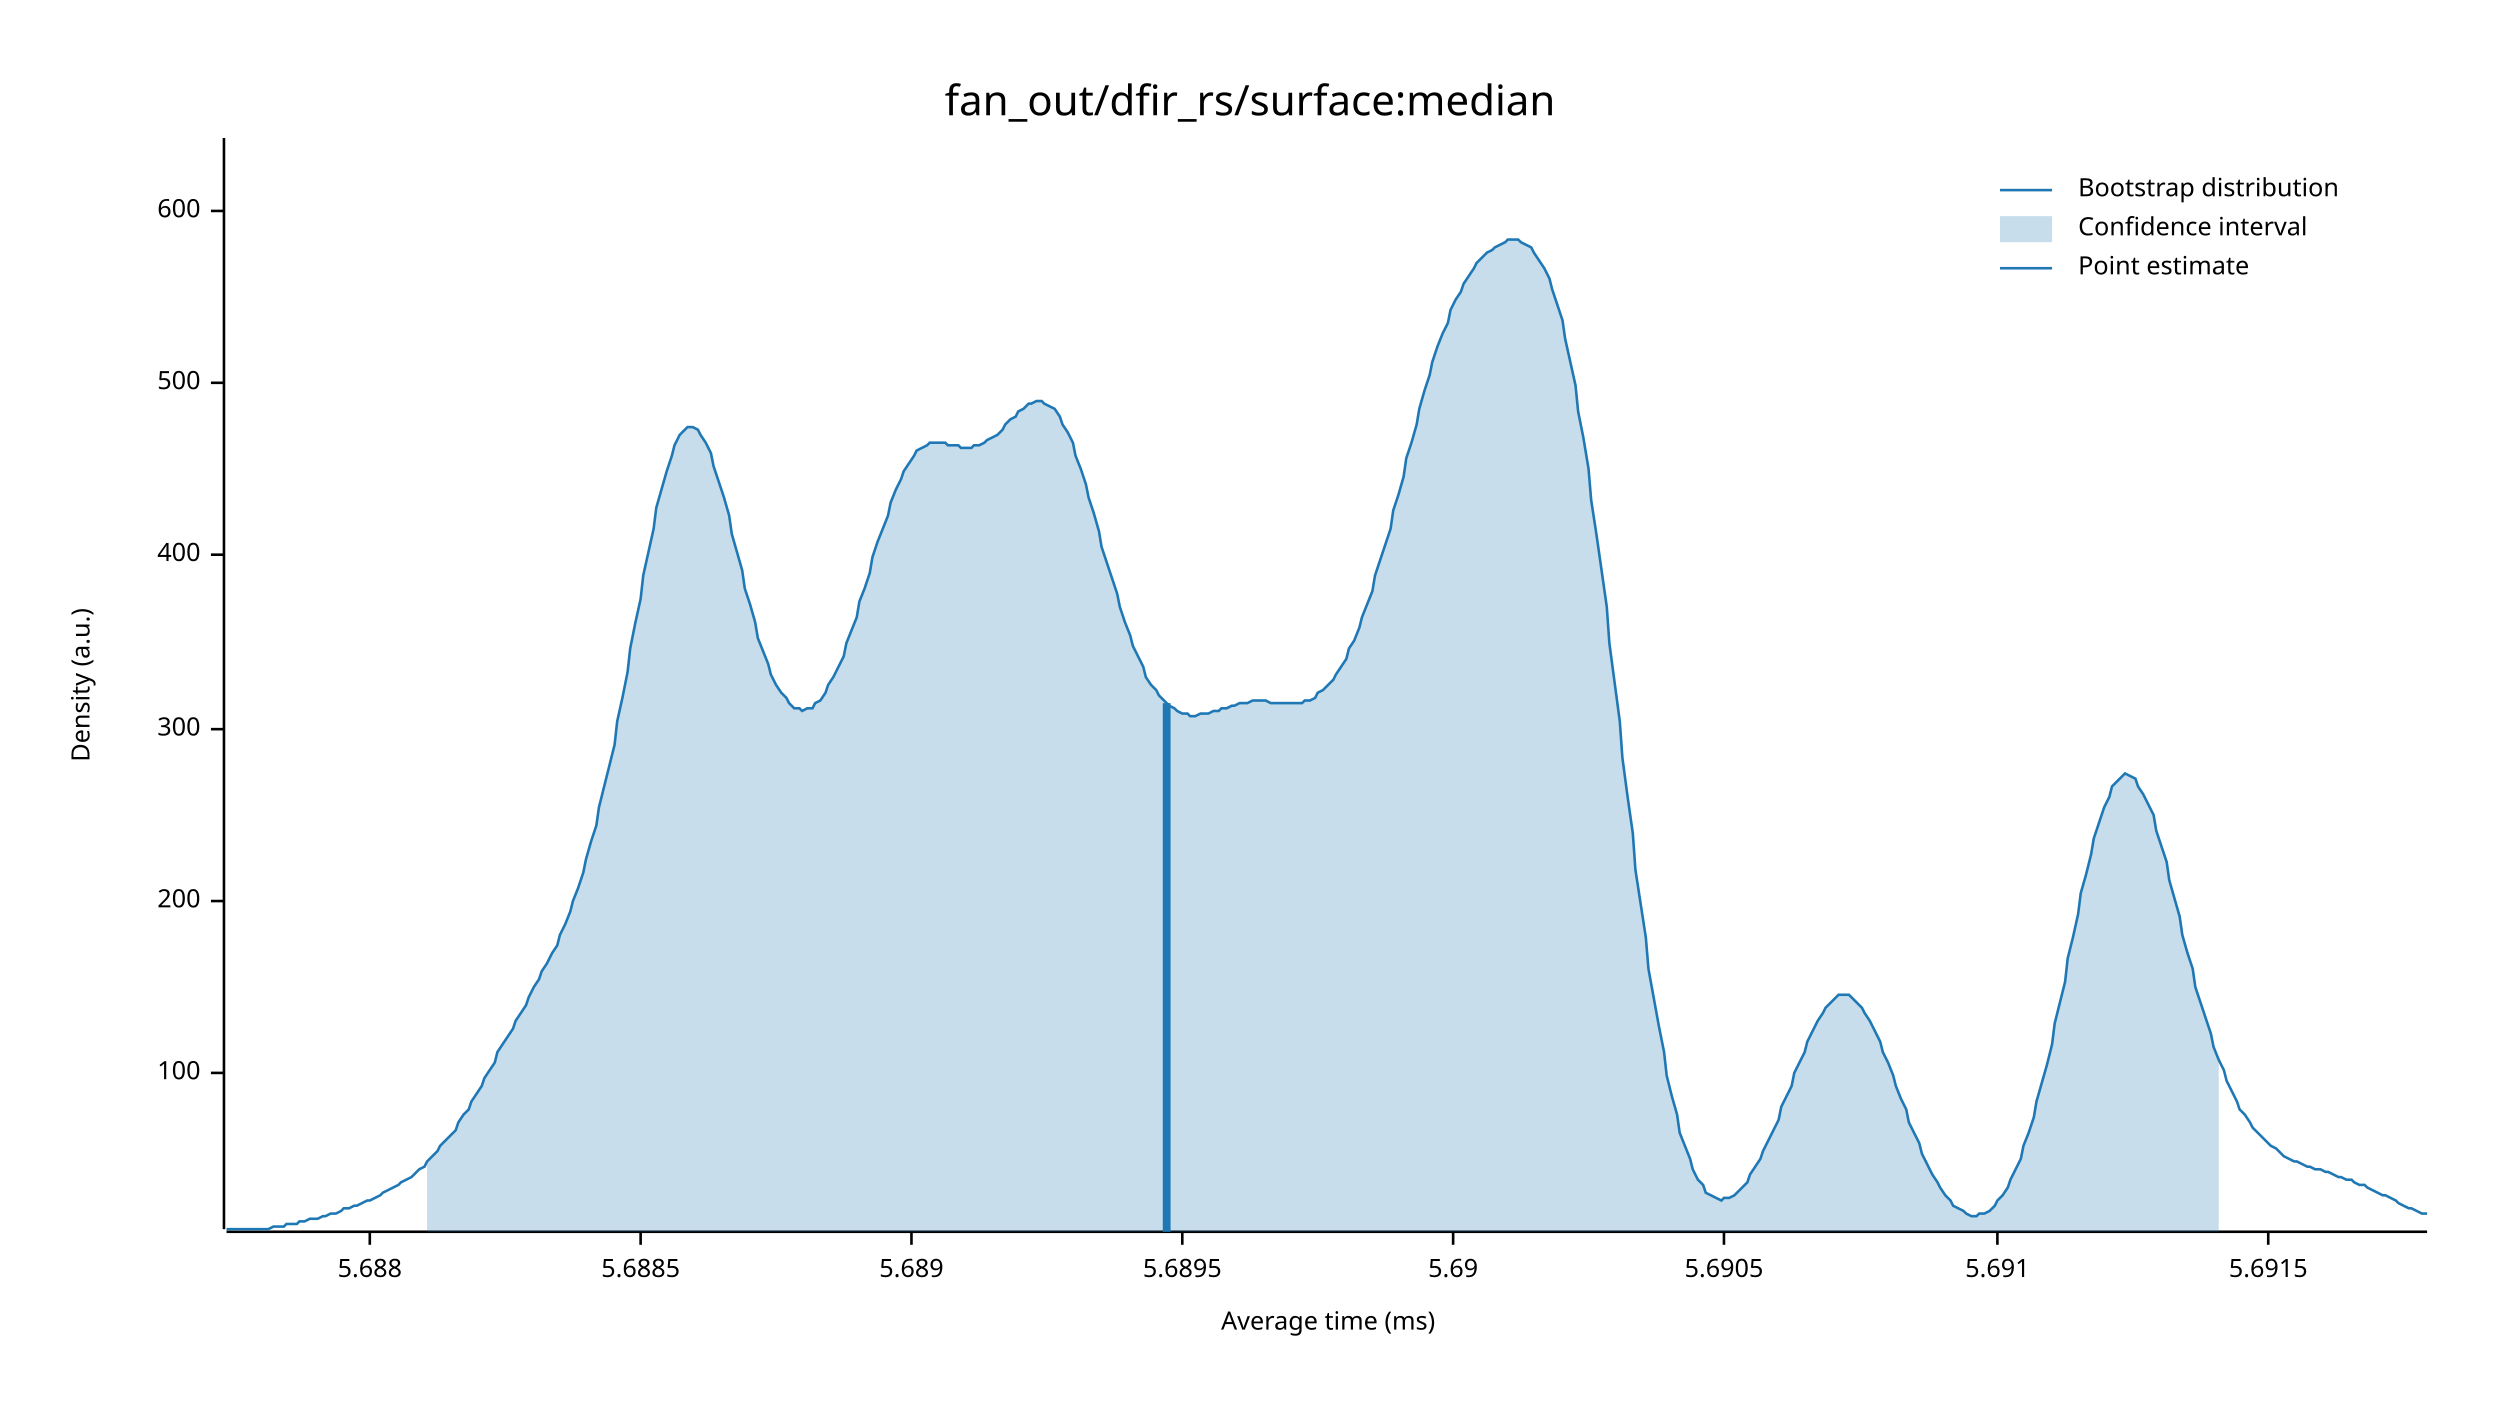
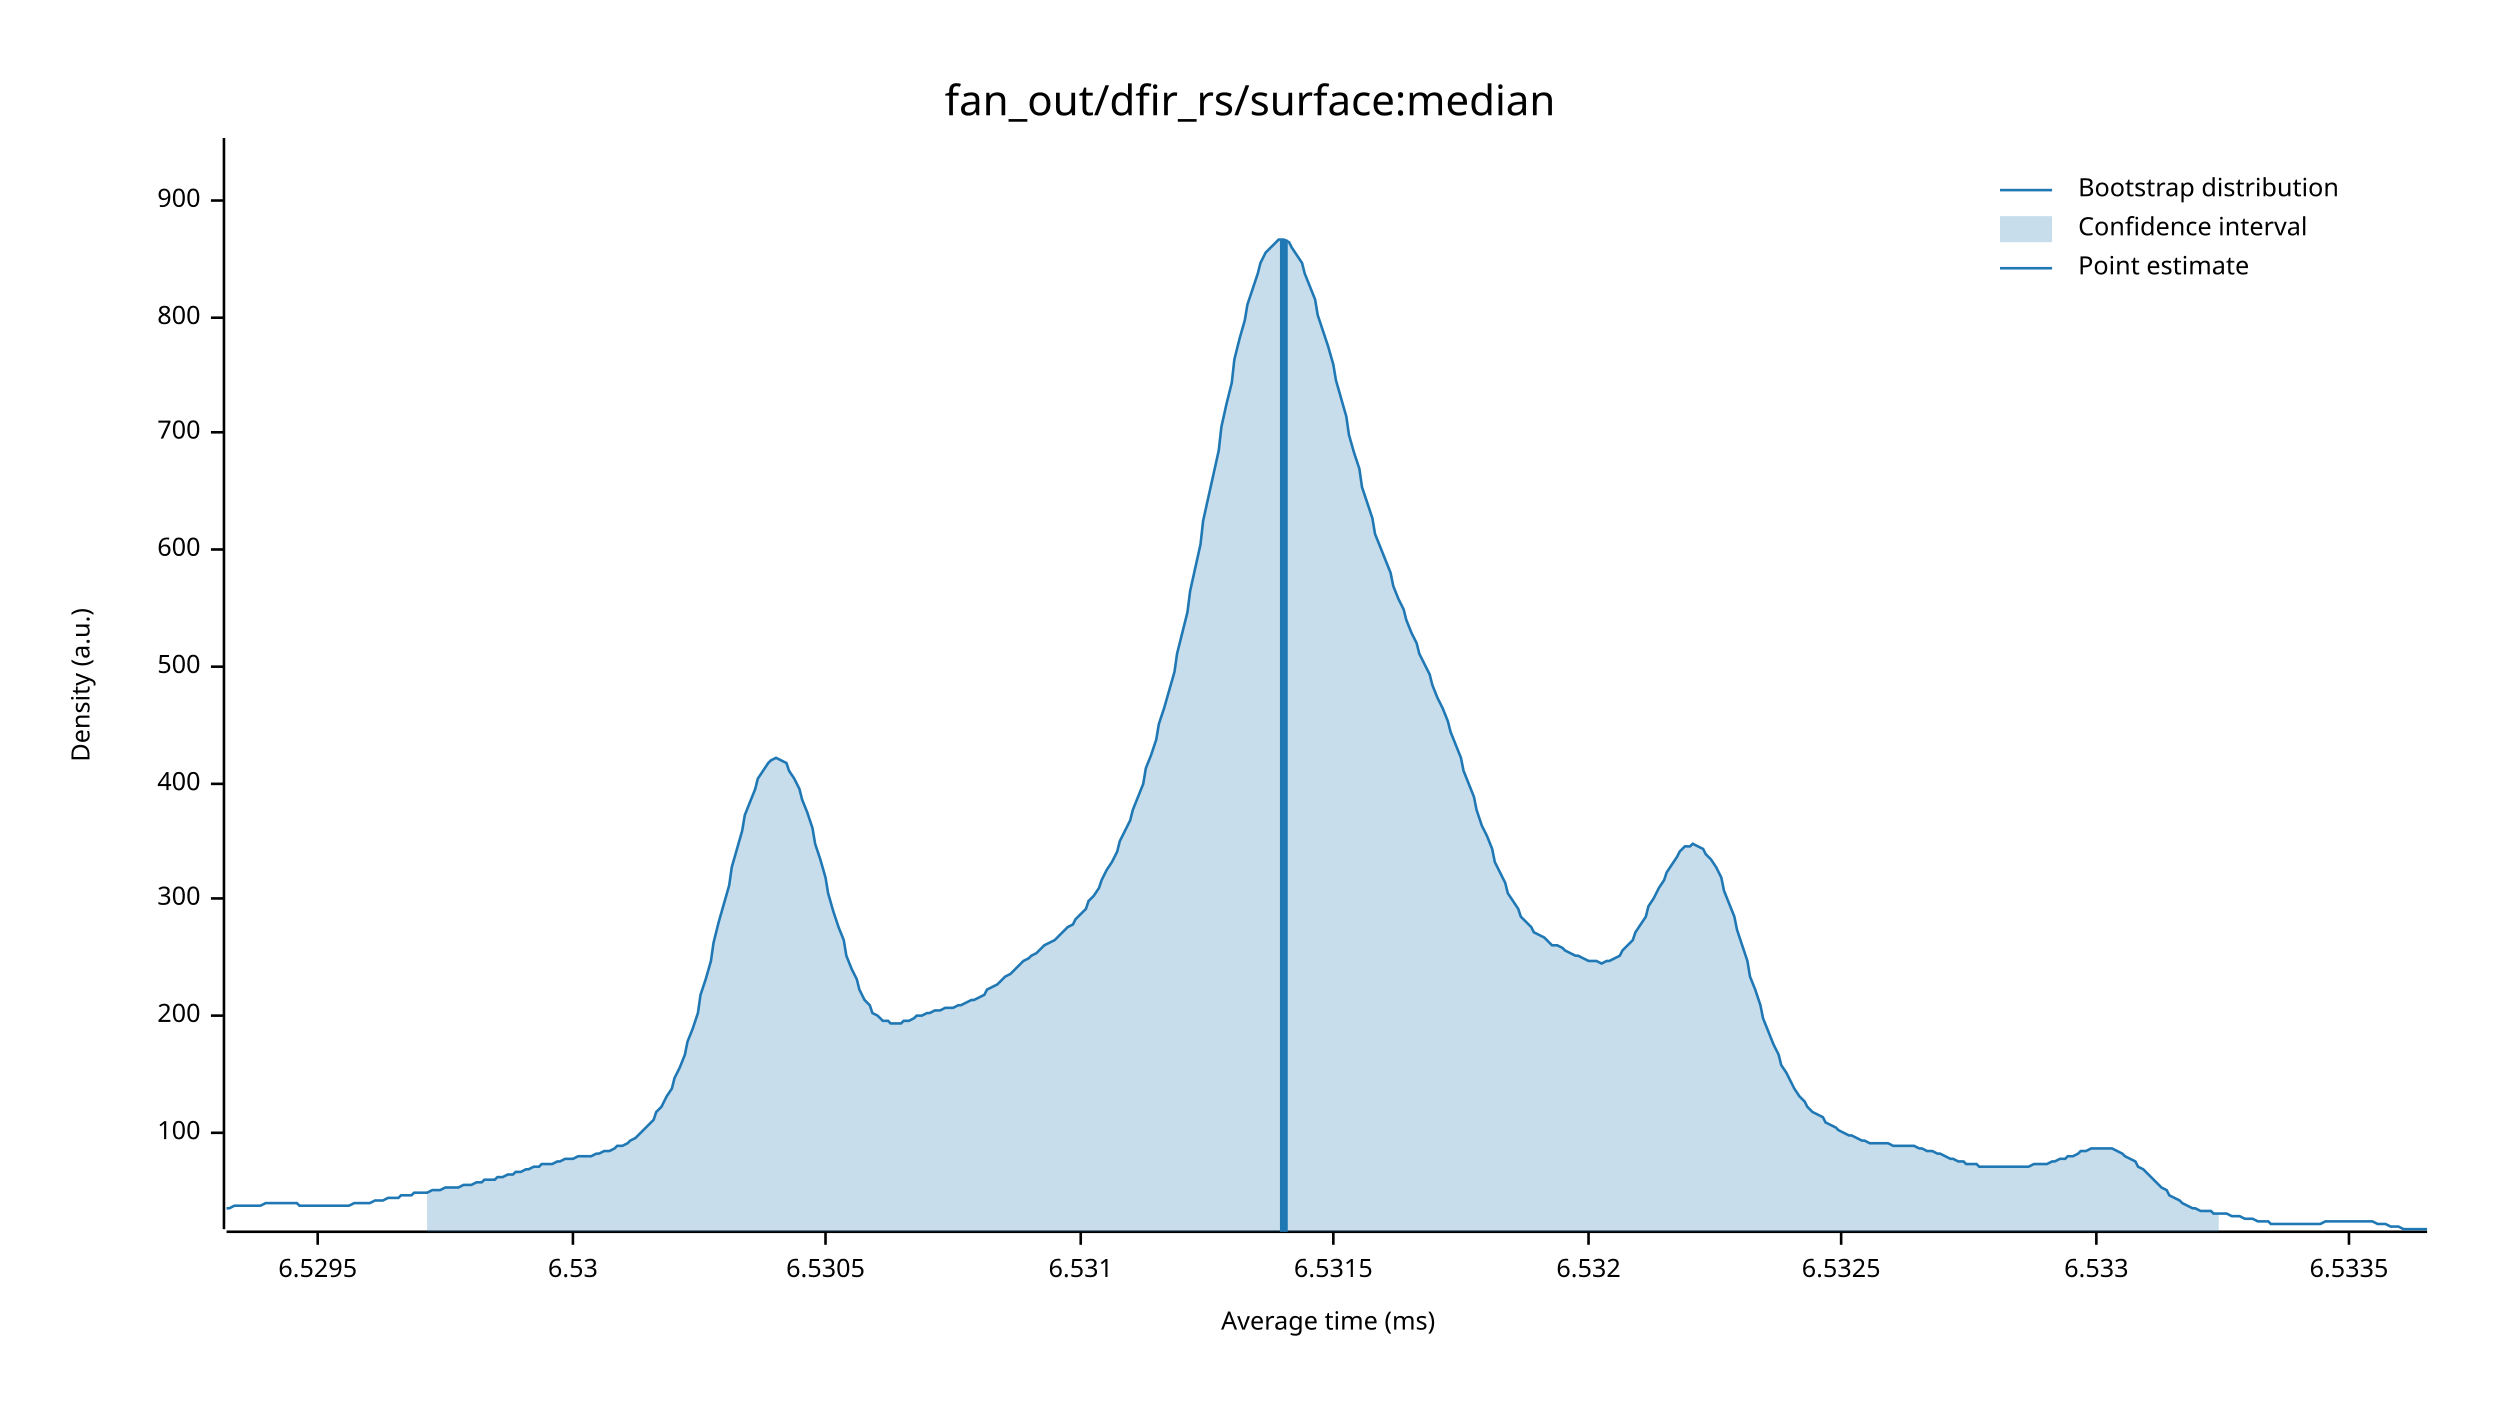
<svg xmlns="http://www.w3.org/2000/svg" width="960" height="540" viewBox="0 0 960 540">
  <text x="480" y="32" dy="0.76em" text-anchor="middle" font-family="sans-serif" font-size="16.129" opacity="1" fill="#000000">
fan_out/dfir_rs/surface:median
</text>
  <text x="27" y="263" dy="0.76em" text-anchor="middle" font-family="sans-serif" font-size="9.677" opacity="1" fill="#000000" transform="rotate(270, 27, 263)">
Density (a.u.)
</text>
  <text x="510" y="513" dy="-0.5ex" text-anchor="middle" font-family="sans-serif" font-size="9.677" opacity="1" fill="#000000">
Average time (ms)
</text>
  <polyline fill="none" opacity="1" stroke="#000000" stroke-width="1" points="86,53 86,472 " />
-   <text x="77" y="412" dy="0.5ex" text-anchor="end" font-family="sans-serif" font-size="9.677" opacity="1" fill="#000000">
+   <text x="77" y="435" dy="0.5ex" text-anchor="end" font-family="sans-serif" font-size="9.677" opacity="1" fill="#000000">
100
</text>
-   <polyline fill="none" opacity="1" stroke="#000000" stroke-width="1" points="81,412 86,412 " />
-   <text x="77" y="346" dy="0.5ex" text-anchor="end" font-family="sans-serif" font-size="9.677" opacity="1" fill="#000000">
+   <polyline fill="none" opacity="1" stroke="#000000" stroke-width="1" points="81,435 86,435 " />
+   <text x="77" y="390" dy="0.5ex" text-anchor="end" font-family="sans-serif" font-size="9.677" opacity="1" fill="#000000">
200
</text>
-   <polyline fill="none" opacity="1" stroke="#000000" stroke-width="1" points="81,346 86,346 " />
-   <text x="77" y="280" dy="0.5ex" text-anchor="end" font-family="sans-serif" font-size="9.677" opacity="1" fill="#000000">
+   <polyline fill="none" opacity="1" stroke="#000000" stroke-width="1" points="81,390 86,390 " />
+   <text x="77" y="345" dy="0.5ex" text-anchor="end" font-family="sans-serif" font-size="9.677" opacity="1" fill="#000000">
300
</text>
-   <polyline fill="none" opacity="1" stroke="#000000" stroke-width="1" points="81,280 86,280 " />
-   <text x="77" y="213" dy="0.5ex" text-anchor="end" font-family="sans-serif" font-size="9.677" opacity="1" fill="#000000">
+   <polyline fill="none" opacity="1" stroke="#000000" stroke-width="1" points="81,345 86,345 " />
+   <text x="77" y="301" dy="0.5ex" text-anchor="end" font-family="sans-serif" font-size="9.677" opacity="1" fill="#000000">
400
</text>
-   <polyline fill="none" opacity="1" stroke="#000000" stroke-width="1" points="81,213 86,213 " />
-   <text x="77" y="147" dy="0.5ex" text-anchor="end" font-family="sans-serif" font-size="9.677" opacity="1" fill="#000000">
+   <polyline fill="none" opacity="1" stroke="#000000" stroke-width="1" points="81,301 86,301 " />
+   <text x="77" y="256" dy="0.5ex" text-anchor="end" font-family="sans-serif" font-size="9.677" opacity="1" fill="#000000">
500
</text>
-   <polyline fill="none" opacity="1" stroke="#000000" stroke-width="1" points="81,147 86,147 " />
-   <text x="77" y="81" dy="0.5ex" text-anchor="end" font-family="sans-serif" font-size="9.677" opacity="1" fill="#000000">
+   <polyline fill="none" opacity="1" stroke="#000000" stroke-width="1" points="81,256 86,256 " />
+   <text x="77" y="211" dy="0.5ex" text-anchor="end" font-family="sans-serif" font-size="9.677" opacity="1" fill="#000000">
600
</text>
-   <polyline fill="none" opacity="1" stroke="#000000" stroke-width="1" points="81,81 86,81 " />
+   <polyline fill="none" opacity="1" stroke="#000000" stroke-width="1" points="81,211 86,211 " />
+   <text x="77" y="166" dy="0.5ex" text-anchor="end" font-family="sans-serif" font-size="9.677" opacity="1" fill="#000000">
+ 700
+ </text>
+   <polyline fill="none" opacity="1" stroke="#000000" stroke-width="1" points="81,166 86,166 " />
+   <text x="77" y="122" dy="0.5ex" text-anchor="end" font-family="sans-serif" font-size="9.677" opacity="1" fill="#000000">
+ 800
+ </text>
+   <polyline fill="none" opacity="1" stroke="#000000" stroke-width="1" points="81,122 86,122 " />
+   <text x="77" y="77" dy="0.5ex" text-anchor="end" font-family="sans-serif" font-size="9.677" opacity="1" fill="#000000">
+ 900
+ </text>
+   <polyline fill="none" opacity="1" stroke="#000000" stroke-width="1" points="81,77 86,77 " />
  <polyline fill="none" opacity="1" stroke="#000000" stroke-width="1" points="87,473 932,473 " />
-   <text x="142" y="483" dy="0.76em" text-anchor="middle" font-family="sans-serif" font-size="9.677" opacity="1" fill="#000000">
- 5.688
+   <text x="122" y="483" dy="0.76em" text-anchor="middle" font-family="sans-serif" font-size="9.677" opacity="1" fill="#000000">
+ 6.5295
</text>
-   <polyline fill="none" opacity="1" stroke="#000000" stroke-width="1" points="142,473 142,478 " />
-   <text x="246" y="483" dy="0.76em" text-anchor="middle" font-family="sans-serif" font-size="9.677" opacity="1" fill="#000000">
- 5.6885
+   <polyline fill="none" opacity="1" stroke="#000000" stroke-width="1" points="122,473 122,478 " />
+   <text x="220" y="483" dy="0.76em" text-anchor="middle" font-family="sans-serif" font-size="9.677" opacity="1" fill="#000000">
+ 6.53
</text>
-   <polyline fill="none" opacity="1" stroke="#000000" stroke-width="1" points="246,473 246,478 " />
-   <text x="350" y="483" dy="0.76em" text-anchor="middle" font-family="sans-serif" font-size="9.677" opacity="1" fill="#000000">
- 5.689
+   <polyline fill="none" opacity="1" stroke="#000000" stroke-width="1" points="220,473 220,478 " />
+   <text x="317" y="483" dy="0.76em" text-anchor="middle" font-family="sans-serif" font-size="9.677" opacity="1" fill="#000000">
+ 6.5305
</text>
-   <polyline fill="none" opacity="1" stroke="#000000" stroke-width="1" points="350,473 350,478 " />
-   <text x="454" y="483" dy="0.76em" text-anchor="middle" font-family="sans-serif" font-size="9.677" opacity="1" fill="#000000">
- 5.6895
+   <polyline fill="none" opacity="1" stroke="#000000" stroke-width="1" points="317,473 317,478 " />
+   <text x="415" y="483" dy="0.76em" text-anchor="middle" font-family="sans-serif" font-size="9.677" opacity="1" fill="#000000">
+ 6.531
</text>
-   <polyline fill="none" opacity="1" stroke="#000000" stroke-width="1" points="454,473 454,478 " />
-   <text x="558" y="483" dy="0.76em" text-anchor="middle" font-family="sans-serif" font-size="9.677" opacity="1" fill="#000000">
- 5.69
+   <polyline fill="none" opacity="1" stroke="#000000" stroke-width="1" points="415,473 415,478 " />
+   <text x="512" y="483" dy="0.76em" text-anchor="middle" font-family="sans-serif" font-size="9.677" opacity="1" fill="#000000">
+ 6.5315
</text>
-   <polyline fill="none" opacity="1" stroke="#000000" stroke-width="1" points="558,473 558,478 " />
-   <text x="662" y="483" dy="0.76em" text-anchor="middle" font-family="sans-serif" font-size="9.677" opacity="1" fill="#000000">
- 5.6905
+   <polyline fill="none" opacity="1" stroke="#000000" stroke-width="1" points="512,473 512,478 " />
+   <text x="610" y="483" dy="0.76em" text-anchor="middle" font-family="sans-serif" font-size="9.677" opacity="1" fill="#000000">
+ 6.532
</text>
-   <polyline fill="none" opacity="1" stroke="#000000" stroke-width="1" points="662,473 662,478 " />
-   <text x="767" y="483" dy="0.76em" text-anchor="middle" font-family="sans-serif" font-size="9.677" opacity="1" fill="#000000">
- 5.691
+   <polyline fill="none" opacity="1" stroke="#000000" stroke-width="1" points="610,473 610,478 " />
+   <text x="707" y="483" dy="0.76em" text-anchor="middle" font-family="sans-serif" font-size="9.677" opacity="1" fill="#000000">
+ 6.5325
</text>
-   <polyline fill="none" opacity="1" stroke="#000000" stroke-width="1" points="767,473 767,478 " />
-   <text x="871" y="483" dy="0.76em" text-anchor="middle" font-family="sans-serif" font-size="9.677" opacity="1" fill="#000000">
- 5.6915
+   <polyline fill="none" opacity="1" stroke="#000000" stroke-width="1" points="707,473 707,478 " />
+   <text x="805" y="483" dy="0.76em" text-anchor="middle" font-family="sans-serif" font-size="9.677" opacity="1" fill="#000000">
+ 6.533
</text>
-   <polyline fill="none" opacity="1" stroke="#000000" stroke-width="1" points="871,473 871,478 " />
-   <polyline fill="none" opacity="1" stroke="#1F78B4" stroke-width="1" points="87,472 88,472 90,472 92,472 93,472 95,472 97,472 98,472 100,472 102,472 103,472 105,471 107,471 109,471 110,470 112,470 114,470 115,469 117,469 119,468 120,468 122,468 124,467 125,467 127,466 129,466 131,465 132,464 134,464 136,463 137,463 139,462 141,461 142,461 144,460 146,459 147,458 149,457 151,456 153,455 154,454 156,453 158,452 159,451 161,449 163,448 164,446 166,444 168,442 169,440 171,438 173,436 175,434 176,431 178,428 180,426 181,423 183,420 185,417 186,414 188,411 190,408 191,404 193,401 195,398 197,395 198,392 200,389 202,386 203,383 205,379 207,376 208,373 210,370 212,366 214,363 215,359 217,355 219,350 220,346 222,341 224,335 225,330 227,323 229,317 230,310 232,302 234,294 236,286 237,277 239,268 241,258 242,249 244,239 246,230 247,221 249,212 251,203 252,195 254,188 256,181 258,175 259,171 261,167 263,165 264,164 266,164 268,165 269,167 271,170 273,174 274,179 276,185 278,191 280,198 281,205 283,212 285,219 286,226 288,232 290,239 291,245 293,250 295,255 296,259 298,263 300,266 302,268 303,270 305,272 307,272 308,273 310,272 312,272 313,270 315,269 317,266 318,263 320,260 322,256 324,252 325,247 327,242 329,237 330,231 332,226 334,220 335,214 337,208 339,203 341,198 342,193 344,188 346,184 347,181 349,178 351,175 352,173 354,172 356,171 357,170 359,170 361,170 363,170 364,171 366,171 368,171 369,172 371,172 373,172 374,171 376,171 378,170 379,169 381,168 383,167 385,165 386,163 388,161 390,160 391,158 393,157 395,155 396,155 398,154 400,154 401,155 403,156 405,157 407,160 408,163 410,166 412,170 413,175 415,180 417,186 418,191 420,197 422,204 423,210 425,216 427,222 429,228 430,233 432,239 434,244 435,248 437,252 439,256 440,260 442,263 444,265 445,267 447,269 449,271 451,272 452,273 454,274 456,274 457,275 459,275 461,274 462,274 464,274 466,273 468,273 469,272 471,272 473,271 474,271 476,270 478,270 479,270 481,269 483,269 484,269 486,269 488,270 490,270 491,270 493,270 495,270 496,270 498,270 500,270 501,269 503,269 505,268 506,266 508,265 510,263 512,261 513,259 515,256 517,253 518,249 520,246 522,241 523,237 525,232 527,227 528,221 530,215 532,209 534,203 535,196 537,190 539,183 540,176 542,170 544,163 545,157 547,150 549,144 550,139 552,133 554,128 556,124 557,119 559,115 561,112 562,109 564,106 566,103 567,101 569,99 571,97 573,96 574,95 576,94 578,93 579,92 581,92 583,92 584,93 586,94 588,95 589,97 591,100 593,103 595,107 596,111 598,117 600,123 601,130 603,139 605,148 606,158 608,168 610,180 611,192 613,205 615,219 617,233 618,247 620,262 622,277 623,291 625,306 627,320 628,334 630,347 632,360 633,372 635,383 637,394 639,404 640,413 642,421 644,428 645,435 647,440 649,445 650,449 652,453 654,455 655,458 657,459 659,460 661,461 662,460 664,460 666,459 667,458 669,456 671,454 672,451 674,448 676,445 677,442 679,438 681,434 683,430 684,425 686,421 688,417 689,412 691,408 693,404 694,400 696,396 698,392 700,389 701,387 703,385 705,383 706,382 708,382 710,382 711,383 713,385 715,387 716,389 718,392 720,396 722,400 723,404 725,408 727,413 728,417 730,422 732,426 733,431 735,435 737,439 738,443 740,447 742,451 744,454 745,456 747,459 749,461 750,463 752,464 754,465 755,466 757,467 759,467 760,466 762,466 764,465 766,463 767,461 769,459 771,456 772,453 774,449 776,445 777,440 779,435 781,429 782,423 784,416 786,409 788,401 789,393 791,385 793,377 794,368 796,360 798,351 799,343 801,336 803,328 804,322 806,316 808,310 810,306 811,302 813,300 815,298 816,297 818,298 820,299 821,302 823,305 825,309 827,313 828,319 830,325 832,331 833,338 835,345 837,352 838,359 840,366 842,372 843,379 845,385 847,391 849,397 850,402 852,407 854,411 855,415 857,419 859,423 860,426 862,428 864,431 865,433 867,435 869,437 871,439 872,440 874,441 876,443 877,444 879,445 881,446 882,446 884,447 886,448 887,448 889,449 891,449 893,450 894,450 896,451 898,452 899,452 901,453 903,453 904,454 906,455 908,455 909,456 911,457 913,458 915,459 916,459 918,460 920,461 921,462 923,463 925,464 926,464 928,465 930,466 932,466 " />
-   <polygon opacity="0.25" fill="#1F78B4" points="164,446 166,444 168,442 169,440 171,438 173,436 175,434 176,431 178,428 180,426 181,423 183,420 185,417 186,414 188,411 190,408 191,404 193,401 195,398 197,395 198,392 200,389 202,386 203,383 205,379 207,376 208,373 210,370 212,366 214,363 215,359 217,355 219,350 220,346 222,341 224,335 225,330 227,323 229,317 230,310 232,302 234,294 236,286 237,277 239,268 241,258 242,249 244,239 246,230 247,221 249,212 251,203 252,195 254,188 256,181 258,175 259,171 261,167 263,165 264,164 266,164 268,165 269,167 271,170 273,174 274,179 276,185 278,191 280,198 281,205 283,212 285,219 286,226 288,232 290,239 291,245 293,250 295,255 296,259 298,263 300,266 302,268 303,270 305,272 307,272 308,273 310,272 312,272 313,270 315,269 317,266 318,263 320,260 322,256 324,252 325,247 327,242 329,237 330,231 332,226 334,220 335,214 337,208 339,203 341,198 342,193 344,188 346,184 347,181 349,178 351,175 352,173 354,172 356,171 357,170 359,170 361,170 363,170 364,171 366,171 368,171 369,172 371,172 373,172 374,171 376,171 378,170 379,169 381,168 383,167 385,165 386,163 388,161 390,160 391,158 393,157 395,155 396,155 398,154 400,154 401,155 403,156 405,157 407,160 408,163 410,166 412,170 413,175 415,180 417,186 418,191 420,197 422,204 423,210 425,216 427,222 429,228 430,233 432,239 434,244 435,248 437,252 439,256 440,260 442,263 444,265 445,267 447,269 449,271 451,272 452,273 454,274 456,274 457,275 459,275 461,274 462,274 464,274 466,273 468,273 469,272 471,272 473,271 474,271 476,270 478,270 479,270 481,269 483,269 484,269 486,269 488,270 490,270 491,270 493,270 495,270 496,270 498,270 500,270 501,269 503,269 505,268 506,266 508,265 510,263 512,261 513,259 515,256 517,253 518,249 520,246 522,241 523,237 525,232 527,227 528,221 530,215 532,209 534,203 535,196 537,190 539,183 540,176 542,170 544,163 545,157 547,150 549,144 550,139 552,133 554,128 556,124 557,119 559,115 561,112 562,109 564,106 566,103 567,101 569,99 571,97 573,96 574,95 576,94 578,93 579,92 581,92 583,92 584,93 586,94 588,95 589,97 591,100 593,103 595,107 596,111 598,117 600,123 601,130 603,139 605,148 606,158 608,168 610,180 611,192 613,205 615,219 617,233 618,247 620,262 622,277 623,291 625,306 627,320 628,334 630,347 632,360 633,372 635,383 637,394 639,404 640,413 642,421 644,428 645,435 647,440 649,445 650,449 652,453 654,455 655,458 657,459 659,460 661,461 662,460 664,460 666,459 667,458 669,456 671,454 672,451 674,448 676,445 677,442 679,438 681,434 683,430 684,425 686,421 688,417 689,412 691,408 693,404 694,400 696,396 698,392 700,389 701,387 703,385 705,383 706,382 708,382 710,382 711,383 713,385 715,387 716,389 718,392 720,396 722,400 723,404 725,408 727,413 728,417 730,422 732,426 733,431 735,435 737,439 738,443 740,447 742,451 744,454 745,456 747,459 749,461 750,463 752,464 754,465 755,466 757,467 759,467 760,466 762,466 764,465 766,463 767,461 769,459 771,456 772,453 774,449 776,445 777,440 779,435 781,429 782,423 784,416 786,409 788,401 789,393 791,385 793,377 794,368 796,360 798,351 799,343 801,336 803,328 804,322 806,316 808,310 810,306 811,302 813,300 815,298 816,297 818,298 820,299 821,302 823,305 825,309 827,313 828,319 830,325 832,331 833,338 835,345 837,352 838,359 840,366 842,372 843,379 845,385 847,391 849,397 850,402 852,407 852,473 164,473 " />
-   <polyline fill="none" opacity="1" stroke="#1F78B4" stroke-width="3" points="448,473 448,270 " />
+   <polyline fill="none" opacity="1" stroke="#000000" stroke-width="1" points="805,473 805,478 " />
+   <text x="902" y="483" dy="0.76em" text-anchor="middle" font-family="sans-serif" font-size="9.677" opacity="1" fill="#000000">
+ 6.5335
+ </text>
+   <polyline fill="none" opacity="1" stroke="#000000" stroke-width="1" points="902,473 902,478 " />
+   <polyline fill="none" opacity="1" stroke="#1F78B4" stroke-width="1" points="87,464 88,464 90,463 92,463 93,463 95,463 97,463 98,463 100,463 102,462 103,462 105,462 107,462 109,462 110,462 112,462 114,462 115,463 117,463 119,463 120,463 122,463 124,463 125,463 127,463 129,463 131,463 132,463 134,463 136,462 137,462 139,462 141,462 142,462 144,461 146,461 147,461 149,460 151,460 153,460 154,459 156,459 158,459 159,458 161,458 163,458 164,458 166,457 168,457 169,457 171,456 173,456 175,456 176,456 178,455 180,455 181,455 183,454 185,454 186,453 188,453 190,453 191,452 193,452 195,451 197,451 198,450 200,450 202,449 203,449 205,448 207,448 208,447 210,447 212,447 214,446 215,446 217,445 219,445 220,445 222,444 224,444 225,444 227,444 229,443 230,443 232,442 234,442 236,441 237,440 239,440 241,439 242,438 244,437 246,435 247,434 249,432 251,430 252,427 254,425 256,421 258,418 259,414 261,410 263,405 264,400 266,395 268,389 269,382 271,376 273,369 274,362 276,354 278,347 280,340 281,333 283,326 285,319 286,313 288,308 290,303 291,299 293,296 295,293 296,292 298,291 300,292 302,293 303,296 305,299 307,303 308,307 310,312 312,318 313,324 315,330 317,337 318,343 320,350 322,356 324,361 325,367 327,372 329,376 330,380 332,384 334,386 335,389 337,390 339,392 341,392 342,393 344,393 346,393 347,392 349,392 351,391 352,390 354,390 356,389 357,389 359,388 361,388 363,387 364,387 366,387 368,386 369,386 371,385 373,384 374,384 376,383 378,382 379,380 381,379 383,378 385,376 386,375 388,374 390,372 391,371 393,369 395,368 396,367 398,366 400,364 401,363 403,362 405,361 407,359 408,358 410,356 412,355 413,353 415,351 417,349 418,346 420,344 422,341 423,338 425,334 427,331 429,327 430,323 432,319 434,315 435,311 437,306 439,301 440,295 442,290 444,284 445,278 447,272 449,265 451,258 452,251 454,243 456,235 457,227 459,218 461,209 462,200 464,191 466,182 468,173 469,164 471,155 473,147 474,138 476,130 478,123 479,117 481,111 483,105 484,101 486,97 488,95 490,93 491,92 493,92 495,93 496,95 498,98 500,101 501,105 503,110 505,115 506,121 508,127 510,133 512,140 513,146 515,153 517,160 518,167 520,174 522,180 523,187 525,193 527,199 528,205 530,210 532,215 534,220 535,225 537,230 539,234 540,238 542,243 544,247 545,251 547,255 549,259 550,263 552,268 554,272 556,277 557,281 559,286 561,291 562,296 564,301 566,306 567,311 569,317 571,321 573,326 574,331 576,335 578,339 579,343 581,346 583,349 584,352 586,354 588,356 589,358 591,359 593,360 595,362 596,363 598,363 600,364 601,365 603,366 605,367 606,367 608,368 610,369 611,369 613,369 615,370 617,369 618,369 620,368 622,367 623,365 625,363 627,361 628,358 630,355 632,352 633,348 635,345 637,341 639,338 640,335 642,332 644,329 645,327 647,325 649,325 650,324 652,325 654,326 655,328 657,330 659,333 661,337 662,342 664,347 666,352 667,357 669,363 671,369 672,375 674,380 676,386 677,391 679,396 681,401 683,405 684,409 686,412 688,416 689,418 691,421 693,423 694,425 696,427 698,428 700,429 701,431 703,432 705,433 706,434 708,435 710,436 711,436 713,437 715,438 716,438 718,439 720,439 722,439 723,439 725,439 727,440 728,440 730,440 732,440 733,440 735,440 737,441 738,441 740,442 742,442 744,443 745,443 747,444 749,445 750,445 752,446 754,446 755,447 757,447 759,447 760,448 762,448 764,448 766,448 767,448 769,448 771,448 772,448 774,448 776,448 777,448 779,448 781,447 782,447 784,447 786,447 788,446 789,446 791,445 793,445 794,444 796,444 798,443 799,442 801,442 803,441 804,441 806,441 808,441 810,441 811,441 813,442 815,443 816,444 818,445 820,446 821,448 823,449 825,451 827,453 828,454 830,456 832,457 833,459 835,460 837,461 838,462 840,463 842,464 843,464 845,465 847,465 849,465 850,466 852,466 854,466 855,466 857,467 859,467 860,467 862,468 864,468 865,468 867,469 869,469 871,469 872,470 874,470 876,470 877,470 879,470 881,470 882,470 884,470 886,470 887,470 889,470 891,470 893,469 894,469 896,469 898,469 899,469 901,469 903,469 904,469 906,469 908,469 909,469 911,469 913,470 915,470 916,470 918,471 920,471 921,471 923,472 925,472 926,472 928,472 930,472 932,472 " />
+   <polygon opacity="0.25" fill="#1F78B4" points="164,458 166,457 168,457 169,457 171,456 173,456 175,456 176,456 178,455 180,455 181,455 183,454 185,454 186,453 188,453 190,453 191,452 193,452 195,451 197,451 198,450 200,450 202,449 203,449 205,448 207,448 208,447 210,447 212,447 214,446 215,446 217,445 219,445 220,445 222,444 224,444 225,444 227,444 229,443 230,443 232,442 234,442 236,441 237,440 239,440 241,439 242,438 244,437 246,435 247,434 249,432 251,430 252,427 254,425 256,421 258,418 259,414 261,410 263,405 264,400 266,395 268,389 269,382 271,376 273,369 274,362 276,354 278,347 280,340 281,333 283,326 285,319 286,313 288,308 290,303 291,299 293,296 295,293 296,292 298,291 300,292 302,293 303,296 305,299 307,303 308,307 310,312 312,318 313,324 315,330 317,337 318,343 320,350 322,356 324,361 325,367 327,372 329,376 330,380 332,384 334,386 335,389 337,390 339,392 341,392 342,393 344,393 346,393 347,392 349,392 351,391 352,390 354,390 356,389 357,389 359,388 361,388 363,387 364,387 366,387 368,386 369,386 371,385 373,384 374,384 376,383 378,382 379,380 381,379 383,378 385,376 386,375 388,374 390,372 391,371 393,369 395,368 396,367 398,366 400,364 401,363 403,362 405,361 407,359 408,358 410,356 412,355 413,353 415,351 417,349 418,346 420,344 422,341 423,338 425,334 427,331 429,327 430,323 432,319 434,315 435,311 437,306 439,301 440,295 442,290 444,284 445,278 447,272 449,265 451,258 452,251 454,243 456,235 457,227 459,218 461,209 462,200 464,191 466,182 468,173 469,164 471,155 473,147 474,138 476,130 478,123 479,117 481,111 483,105 484,101 486,97 488,95 490,93 491,92 493,92 495,93 496,95 498,98 500,101 501,105 503,110 505,115 506,121 508,127 510,133 512,140 513,146 515,153 517,160 518,167 520,174 522,180 523,187 525,193 527,199 528,205 530,210 532,215 534,220 535,225 537,230 539,234 540,238 542,243 544,247 545,251 547,255 549,259 550,263 552,268 554,272 556,277 557,281 559,286 561,291 562,296 564,301 566,306 567,311 569,317 571,321 573,326 574,331 576,335 578,339 579,343 581,346 583,349 584,352 586,354 588,356 589,358 591,359 593,360 595,362 596,363 598,363 600,364 601,365 603,366 605,367 606,367 608,368 610,369 611,369 613,369 615,370 617,369 618,369 620,368 622,367 623,365 625,363 627,361 628,358 630,355 632,352 633,348 635,345 637,341 639,338 640,335 642,332 644,329 645,327 647,325 649,325 650,324 652,325 654,326 655,328 657,330 659,333 661,337 662,342 664,347 666,352 667,357 669,363 671,369 672,375 674,380 676,386 677,391 679,396 681,401 683,405 684,409 686,412 688,416 689,418 691,421 693,423 694,425 696,427 698,428 700,429 701,431 703,432 705,433 706,434 708,435 710,436 711,436 713,437 715,438 716,438 718,439 720,439 722,439 723,439 725,439 727,440 728,440 730,440 732,440 733,440 735,440 737,441 738,441 740,442 742,442 744,443 745,443 747,444 749,445 750,445 752,446 754,446 755,447 757,447 759,447 760,448 762,448 764,448 766,448 767,448 769,448 771,448 772,448 774,448 776,448 777,448 779,448 781,447 782,447 784,447 786,447 788,446 789,446 791,445 793,445 794,444 796,444 798,443 799,442 801,442 803,441 804,441 806,441 808,441 810,441 811,441 813,442 815,443 816,444 818,445 820,446 821,448 823,449 825,451 827,453 828,454 830,456 832,457 833,459 835,460 837,461 838,462 840,463 842,464 843,464 845,465 847,465 849,465 850,466 852,466 852,473 164,473 " />
+   <polyline fill="none" opacity="1" stroke="#1F78B4" stroke-width="3" points="493,473 493,92 " />
  <text x="798" y="68" dy="0.76em" text-anchor="start" font-family="sans-serif" font-size="9.677" opacity="1" fill="#000000">
Bootstrap distribution
</text>
  <text x="798" y="83" dy="0.76em" text-anchor="start" font-family="sans-serif" font-size="9.677" opacity="1" fill="#000000">
Confidence interval
</text>
  <text x="798" y="98" dy="0.76em" text-anchor="start" font-family="sans-serif" font-size="9.677" opacity="1" fill="#000000">
Point estimate
</text>
  <polyline fill="none" opacity="1" stroke="#1F78B4" stroke-width="1" points="768,73 788,73 " />
  <rect x="768" y="83" width="20" height="10" opacity="0.25" fill="#1F78B4" stroke="none" />
  <polyline fill="none" opacity="1" stroke="#1F78B4" stroke-width="1" points="768,103 788,103 " />
</svg>
